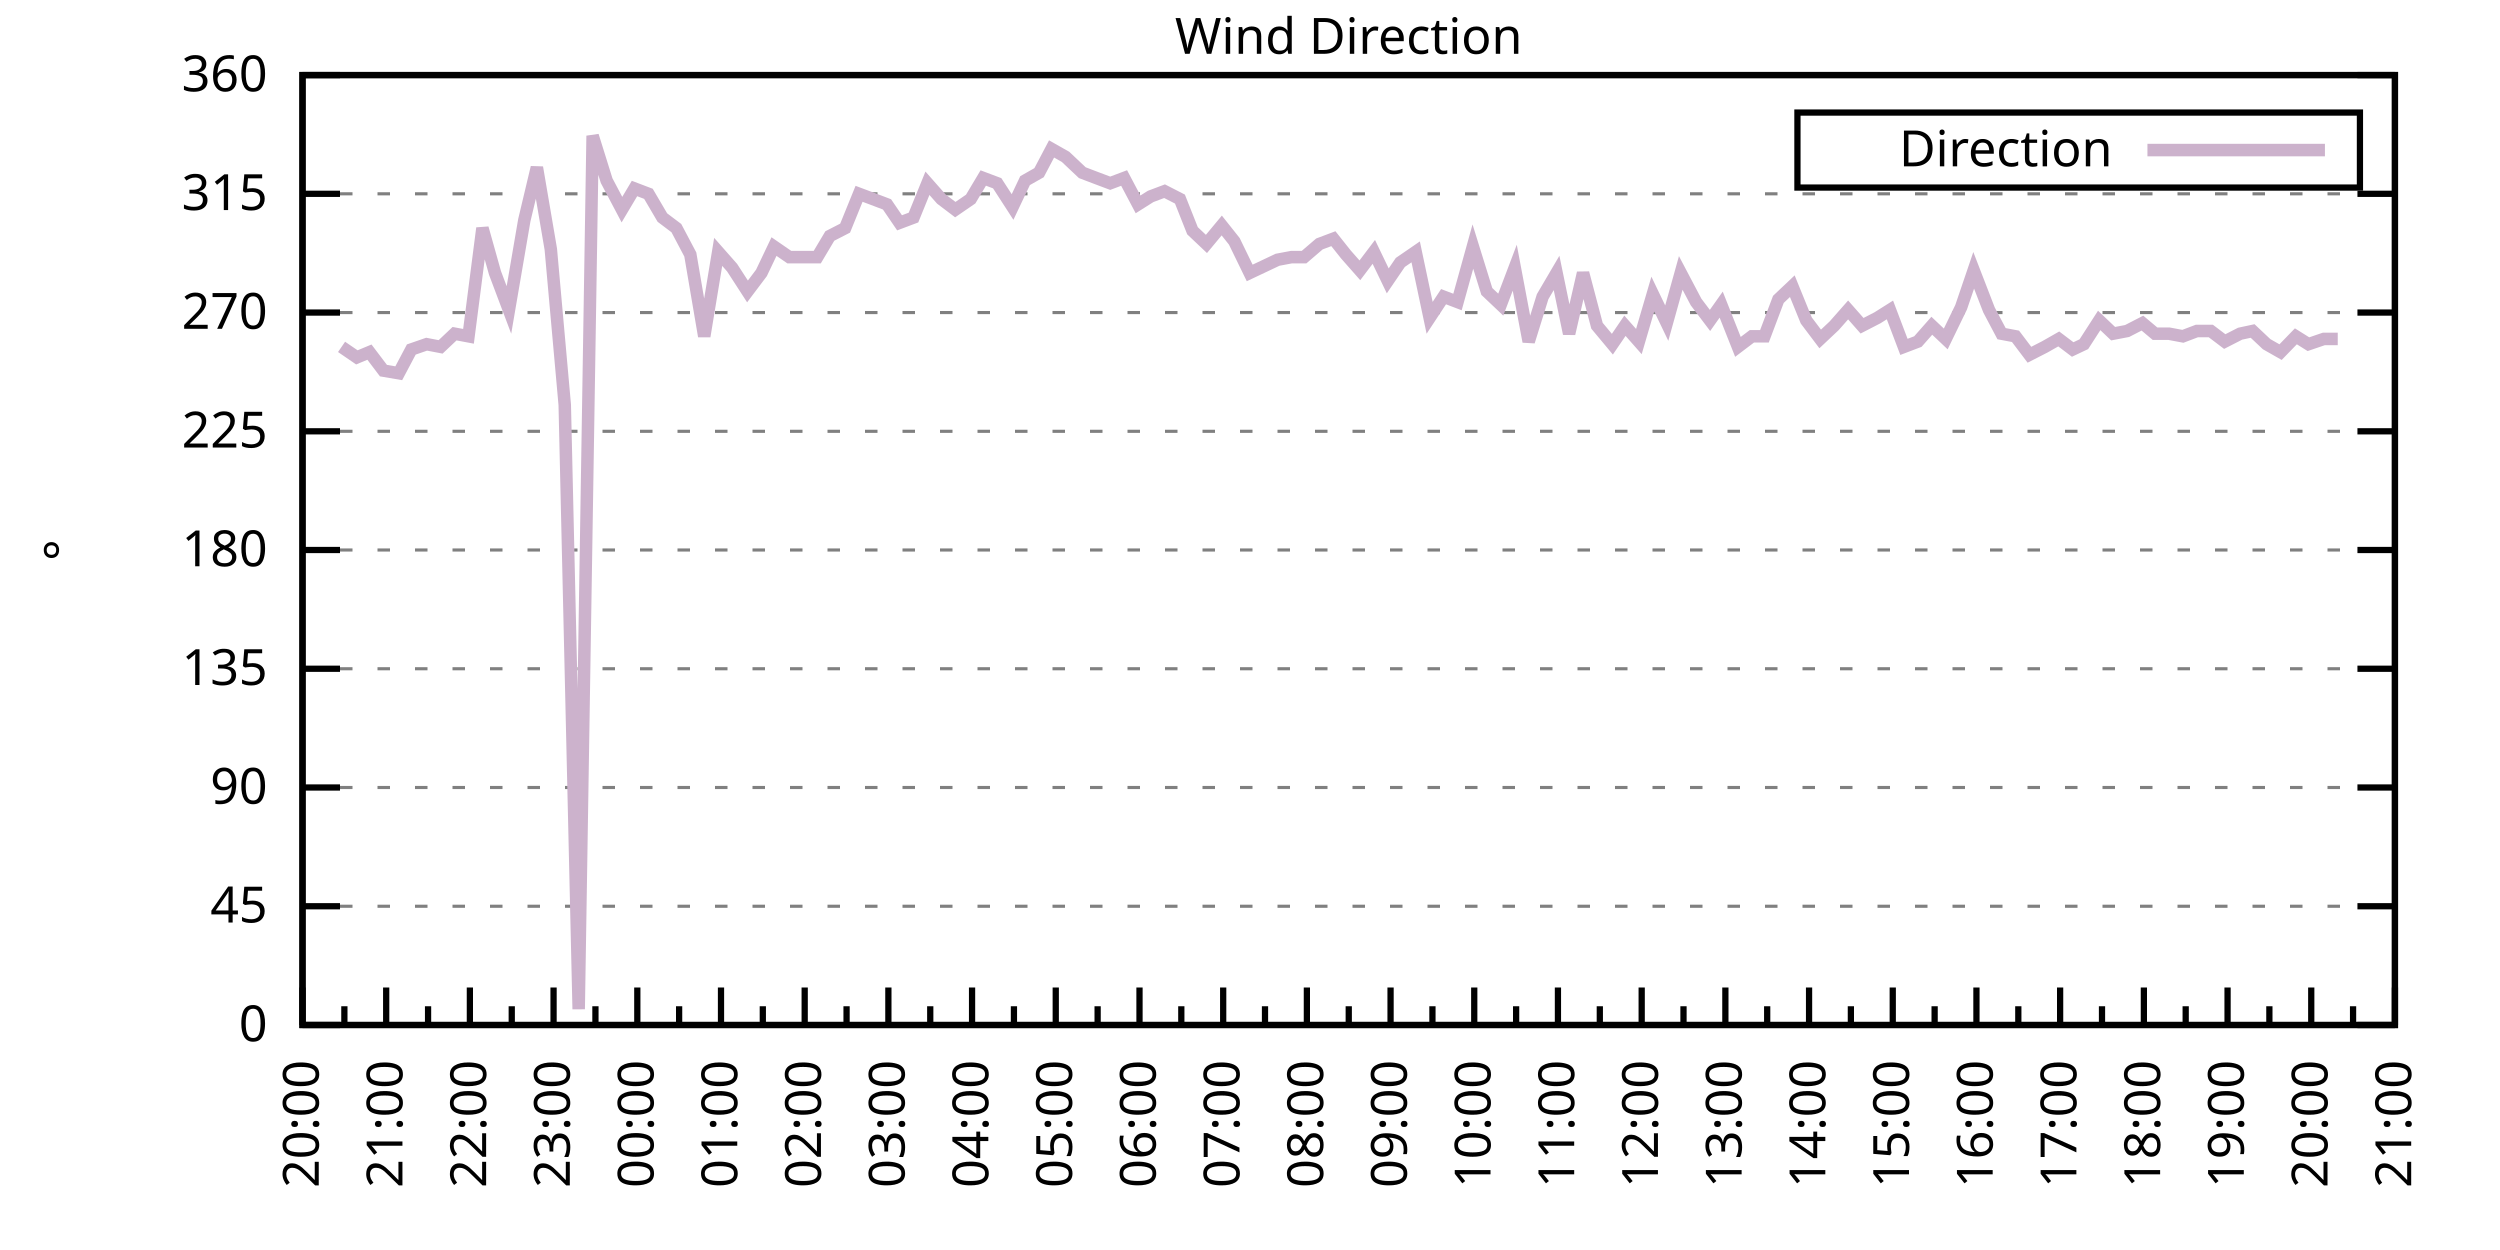
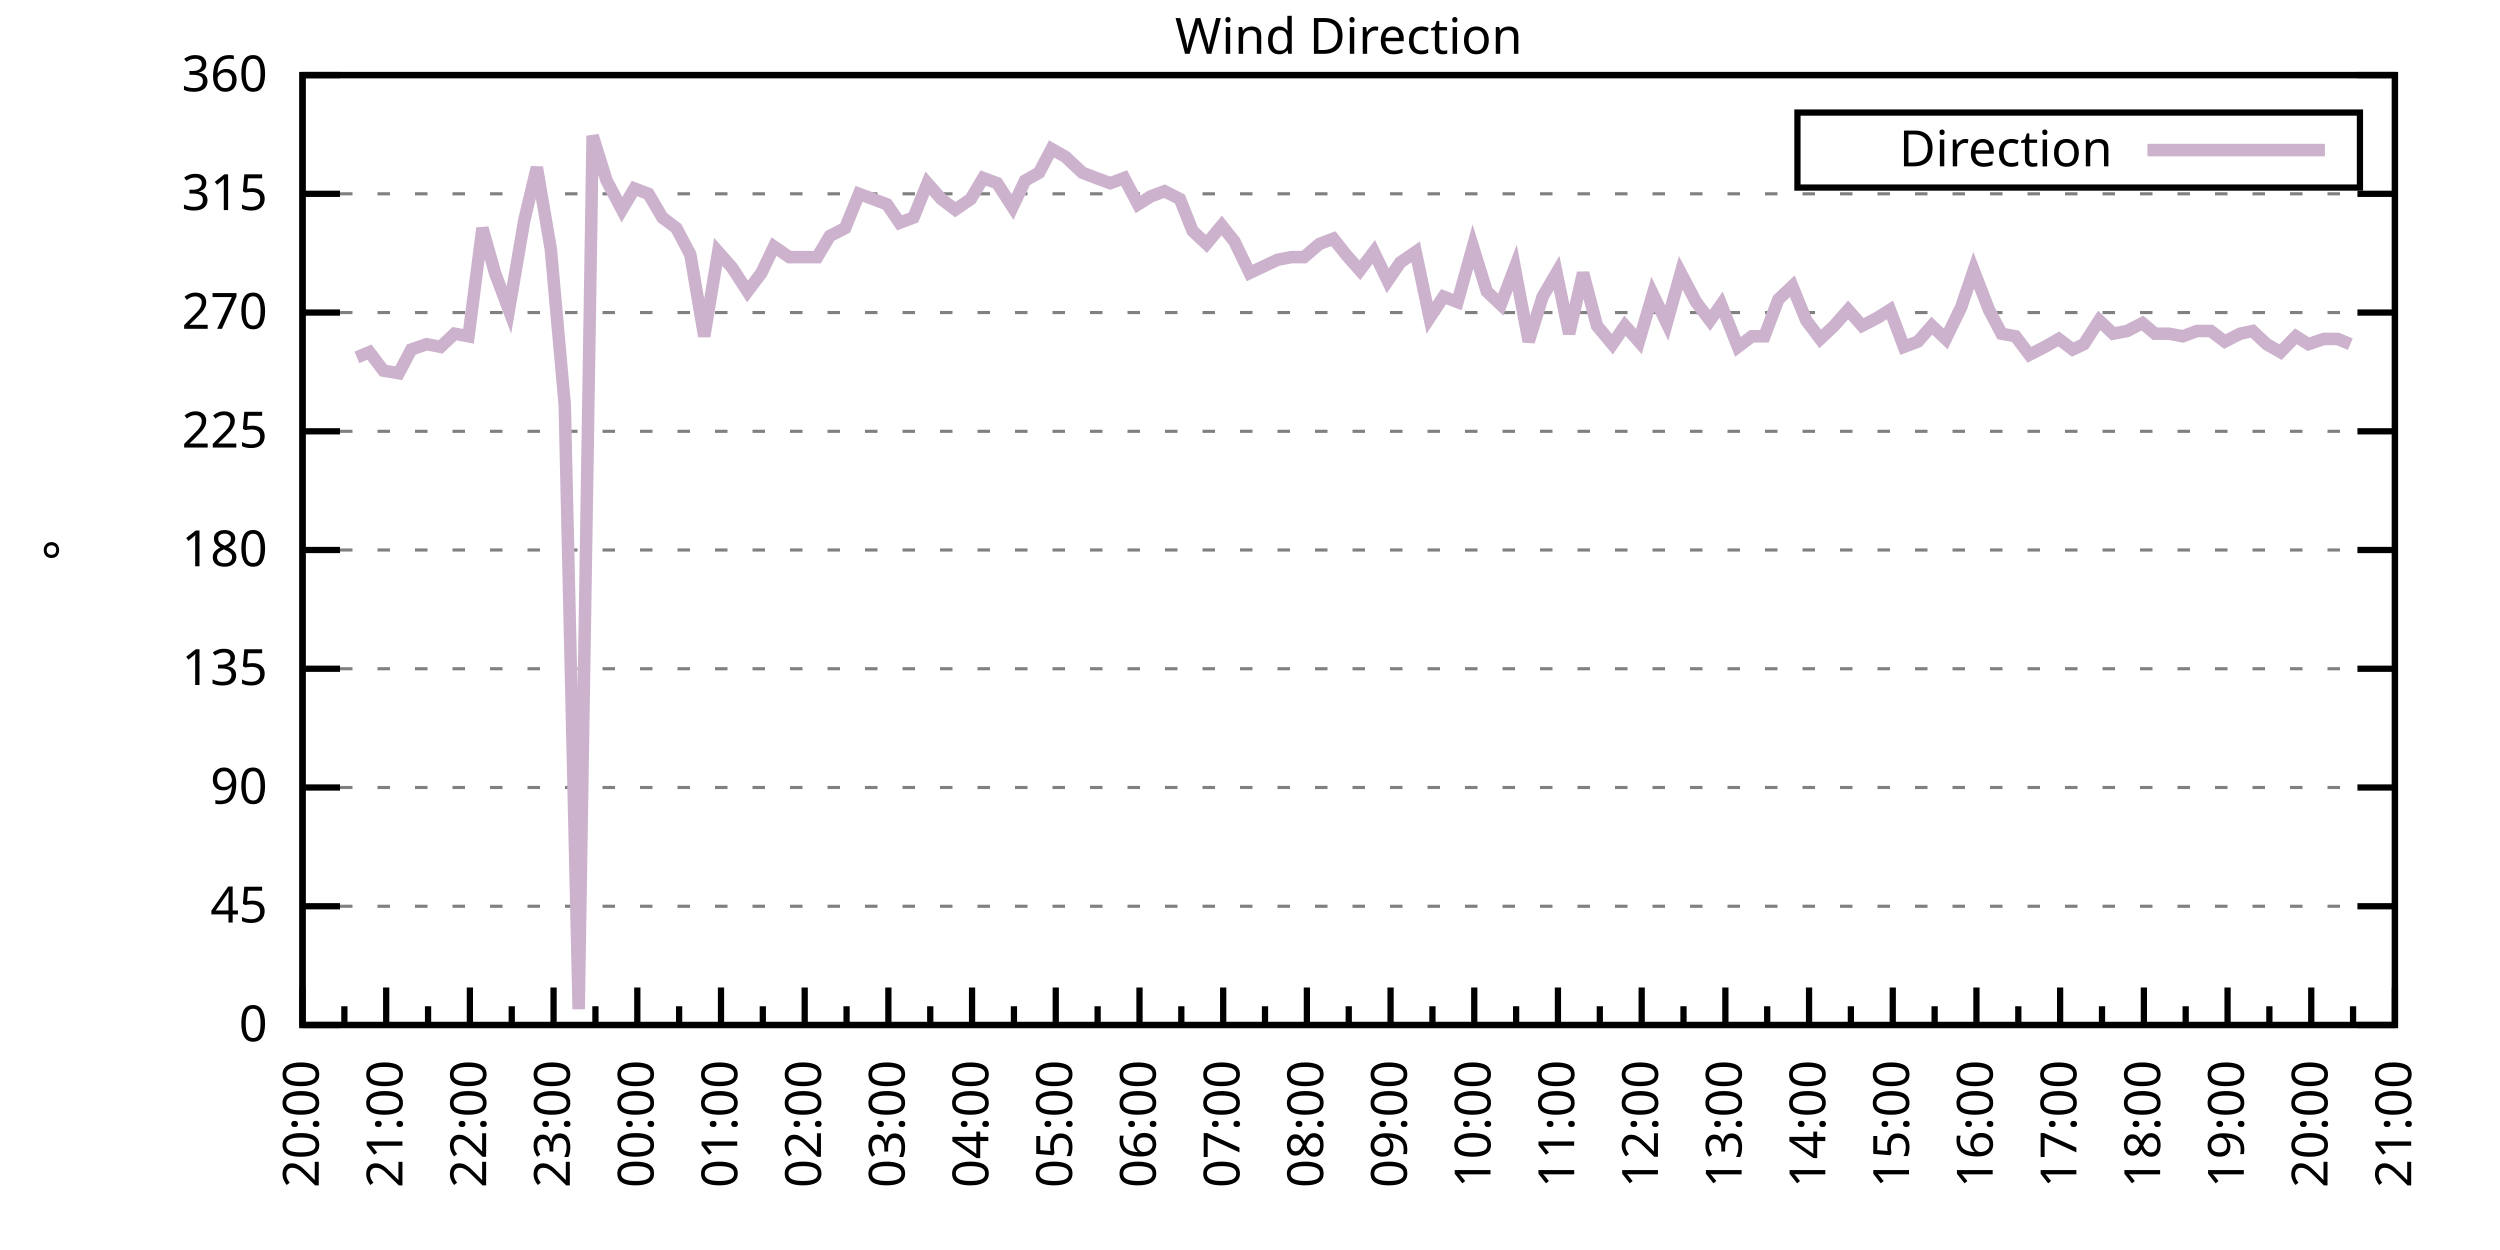
<svg xmlns="http://www.w3.org/2000/svg" xmlns:xlink="http://www.w3.org/1999/xlink" width="400" height="200" viewBox="0 0 400 200">
  <g id="gnuplot_canvas">
    <rect x="0" y="0" width="400" height="200" fill="none" />
    <defs>
      <circle id="gpDot" r="0.5" stroke-width="0.5" stroke="currentColor" />
      <path id="gpPt0" stroke-width="0.333" stroke="currentColor" d="M-1,0 h2 M0,-1 v2" />
      <path id="gpPt1" stroke-width="0.333" stroke="currentColor" d="M-1,-1 L1,1 M1,-1 L-1,1" />
      <path id="gpPt2" stroke-width="0.333" stroke="currentColor" d="M-1,0 L1,0 M0,-1 L0,1 M-1,-1 L1,1 M-1,1 L1,-1" />
      <rect id="gpPt3" stroke-width="0.333" stroke="currentColor" x="-1" y="-1" width="2" height="2" />
      <rect id="gpPt4" stroke-width="0.333" stroke="currentColor" fill="currentColor" x="-1" y="-1" width="2" height="2" />
      <circle id="gpPt5" stroke-width="0.333" stroke="currentColor" cx="0" cy="0" r="1" />
      <use xlink:href="#gpPt5" id="gpPt6" fill="currentColor" stroke="none" />
      <path id="gpPt7" stroke-width="0.333" stroke="currentColor" d="M0,-1.33 L-1.33,0.67 L1.33,0.67 z" />
      <use xlink:href="#gpPt7" id="gpPt8" fill="currentColor" stroke="none" />
      <use xlink:href="#gpPt7" id="gpPt9" stroke="currentColor" transform="rotate(180)" />
      <use xlink:href="#gpPt9" id="gpPt10" fill="currentColor" stroke="none" />
      <use xlink:href="#gpPt3" id="gpPt11" stroke="currentColor" transform="rotate(45)" />
      <use xlink:href="#gpPt11" id="gpPt12" fill="currentColor" stroke="none" />
      <path id="gpPt13" stroke-width="0.333" stroke="currentColor" d="M0,1.330 L1.265,0.411 L0.782,-1.067 L-0.782,-1.076 L-1.265,0.411 z" />
      <use xlink:href="#gpPt13" id="gpPt14" fill="currentColor" stroke="none" />
      <filter id="textbox" filterUnits="objectBoundingBox" x="0" y="0" height="1" width="1">
        <feFlood flood-color="white" flood-opacity="1" result="bgnd" />
        <feComposite in="SourceGraphic" in2="bgnd" operator="atop" />
      </filter>
      <filter id="greybox" filterUnits="objectBoundingBox" x="0" y="0" height="1" width="1">
        <feFlood flood-color="lightgrey" flood-opacity="1" result="grey" />
        <feComposite in="SourceGraphic" in2="grey" operator="atop" />
      </filter>
    </defs>
    <g fill="none" color="white" stroke="currentColor" stroke-width="1.00" stroke-linecap="butt" stroke-linejoin="miter">
</g>
    <g fill="none" color="black" stroke="currentColor" stroke-width="1.00" stroke-linecap="butt" stroke-linejoin="miter">
      <g stroke="none" shape-rendering="crispEdges">
        <polygon fill="rgb(255, 255, 255)" points="48.40,164.00 383.18,164.00 383.18,12.02 48.40,12.02 " />
      </g>
    </g>
    <g fill="none" color="black" stroke="currentColor" stroke-width="1.00" stroke-linecap="butt" stroke-linejoin="miter">
</g>
    <g fill="none" color="black" stroke="black" stroke-width="0.50" stroke-linecap="butt" stroke-linejoin="miter">
</g>
    <g fill="none" color="gray" stroke="currentColor" stroke-width="0.50" stroke-linecap="butt" stroke-linejoin="miter">
      <path stroke="gray" stroke-dasharray="2,4" class="gridline" d="M48.40,164.00 L383.19,164.00  " />
    </g>
    <g fill="none" color="gray" stroke="gray" stroke-width="1.00" stroke-linecap="butt" stroke-linejoin="miter">
</g>
    <g fill="none" color="black" stroke="currentColor" stroke-width="1.00" stroke-linecap="butt" stroke-linejoin="miter">
      <path stroke="black" d="M48.40,164.00 L54.40,164.00 M383.19,164.00 L377.19,164.00  " />
      <g transform="translate(42.80,166.60)" stroke="none" fill="black" font-family="Sans" font-size="8.00" text-anchor="end">
        <text>
          <tspan font-family="Sans"> 0</tspan>
        </text>
      </g>
    </g>
    <g fill="none" color="black" stroke="currentColor" stroke-width="1.00" stroke-linecap="butt" stroke-linejoin="miter">
</g>
    <g fill="none" color="black" stroke="black" stroke-width="0.50" stroke-linecap="butt" stroke-linejoin="miter">
</g>
    <g fill="none" color="gray" stroke="currentColor" stroke-width="0.50" stroke-linecap="butt" stroke-linejoin="miter">
      <path stroke="gray" stroke-dasharray="2,4" class="gridline" d="M48.40,145.00 L383.19,145.00  " />
    </g>
    <g fill="none" color="gray" stroke="gray" stroke-width="1.00" stroke-linecap="butt" stroke-linejoin="miter">
</g>
    <g fill="none" color="black" stroke="currentColor" stroke-width="1.00" stroke-linecap="butt" stroke-linejoin="miter">
      <path stroke="black" d="M48.40,145.00 L54.40,145.00 M383.19,145.00 L377.19,145.00  " />
      <g transform="translate(42.80,147.60)" stroke="none" fill="black" font-family="Sans" font-size="8.00" text-anchor="end">
        <text>
          <tspan font-family="Sans"> 45</tspan>
        </text>
      </g>
    </g>
    <g fill="none" color="black" stroke="currentColor" stroke-width="1.00" stroke-linecap="butt" stroke-linejoin="miter">
</g>
    <g fill="none" color="black" stroke="black" stroke-width="0.50" stroke-linecap="butt" stroke-linejoin="miter">
</g>
    <g fill="none" color="gray" stroke="currentColor" stroke-width="0.50" stroke-linecap="butt" stroke-linejoin="miter">
      <path stroke="gray" stroke-dasharray="2,4" class="gridline" d="M48.40,126.00 L383.19,126.00  " />
    </g>
    <g fill="none" color="gray" stroke="gray" stroke-width="1.00" stroke-linecap="butt" stroke-linejoin="miter">
</g>
    <g fill="none" color="black" stroke="currentColor" stroke-width="1.00" stroke-linecap="butt" stroke-linejoin="miter">
      <path stroke="black" d="M48.40,126.00 L54.40,126.00 M383.19,126.00 L377.19,126.00  " />
      <g transform="translate(42.80,128.60)" stroke="none" fill="black" font-family="Sans" font-size="8.00" text-anchor="end">
        <text>
          <tspan font-family="Sans"> 90</tspan>
        </text>
      </g>
    </g>
    <g fill="none" color="black" stroke="currentColor" stroke-width="1.00" stroke-linecap="butt" stroke-linejoin="miter">
</g>
    <g fill="none" color="black" stroke="black" stroke-width="0.50" stroke-linecap="butt" stroke-linejoin="miter">
</g>
    <g fill="none" color="gray" stroke="currentColor" stroke-width="0.50" stroke-linecap="butt" stroke-linejoin="miter">
      <path stroke="gray" stroke-dasharray="2,4" class="gridline" d="M48.40,107.00 L383.19,107.00  " />
    </g>
    <g fill="none" color="gray" stroke="gray" stroke-width="1.00" stroke-linecap="butt" stroke-linejoin="miter">
</g>
    <g fill="none" color="black" stroke="currentColor" stroke-width="1.00" stroke-linecap="butt" stroke-linejoin="miter">
      <path stroke="black" d="M48.40,107.00 L54.40,107.00 M383.19,107.00 L377.19,107.00  " />
      <g transform="translate(42.80,109.60)" stroke="none" fill="black" font-family="Sans" font-size="8.00" text-anchor="end">
        <text>
          <tspan font-family="Sans"> 135</tspan>
        </text>
      </g>
    </g>
    <g fill="none" color="black" stroke="currentColor" stroke-width="1.00" stroke-linecap="butt" stroke-linejoin="miter">
</g>
    <g fill="none" color="black" stroke="black" stroke-width="0.50" stroke-linecap="butt" stroke-linejoin="miter">
</g>
    <g fill="none" color="gray" stroke="currentColor" stroke-width="0.50" stroke-linecap="butt" stroke-linejoin="miter">
      <path stroke="gray" stroke-dasharray="2,4" class="gridline" d="M48.40,88.00 L383.19,88.00  " />
    </g>
    <g fill="none" color="gray" stroke="gray" stroke-width="1.00" stroke-linecap="butt" stroke-linejoin="miter">
</g>
    <g fill="none" color="black" stroke="currentColor" stroke-width="1.00" stroke-linecap="butt" stroke-linejoin="miter">
      <path stroke="black" d="M48.40,88.00 L54.40,88.00 M383.19,88.00 L377.19,88.00  " />
      <g transform="translate(42.80,90.60)" stroke="none" fill="black" font-family="Sans" font-size="8.00" text-anchor="end">
        <text>
          <tspan font-family="Sans"> 180</tspan>
        </text>
      </g>
    </g>
    <g fill="none" color="black" stroke="currentColor" stroke-width="1.00" stroke-linecap="butt" stroke-linejoin="miter">
</g>
    <g fill="none" color="black" stroke="black" stroke-width="0.50" stroke-linecap="butt" stroke-linejoin="miter">
</g>
    <g fill="none" color="gray" stroke="currentColor" stroke-width="0.50" stroke-linecap="butt" stroke-linejoin="miter">
      <path stroke="gray" stroke-dasharray="2,4" class="gridline" d="M48.40,69.01 L383.19,69.01  " />
    </g>
    <g fill="none" color="gray" stroke="gray" stroke-width="1.00" stroke-linecap="butt" stroke-linejoin="miter">
</g>
    <g fill="none" color="black" stroke="currentColor" stroke-width="1.00" stroke-linecap="butt" stroke-linejoin="miter">
      <path stroke="black" d="M48.40,69.01 L54.40,69.01 M383.19,69.01 L377.19,69.01  " />
      <g transform="translate(42.80,71.61)" stroke="none" fill="black" font-family="Sans" font-size="8.00" text-anchor="end">
        <text>
          <tspan font-family="Sans"> 225</tspan>
        </text>
      </g>
    </g>
    <g fill="none" color="black" stroke="currentColor" stroke-width="1.00" stroke-linecap="butt" stroke-linejoin="miter">
</g>
    <g fill="none" color="black" stroke="black" stroke-width="0.50" stroke-linecap="butt" stroke-linejoin="miter">
</g>
    <g fill="none" color="gray" stroke="currentColor" stroke-width="0.50" stroke-linecap="butt" stroke-linejoin="miter">
      <path stroke="gray" stroke-dasharray="2,4" class="gridline" d="M48.40,50.01 L383.19,50.01  " />
    </g>
    <g fill="none" color="gray" stroke="gray" stroke-width="1.00" stroke-linecap="butt" stroke-linejoin="miter">
</g>
    <g fill="none" color="black" stroke="currentColor" stroke-width="1.00" stroke-linecap="butt" stroke-linejoin="miter">
      <path stroke="black" d="M48.40,50.01 L54.40,50.01 M383.19,50.01 L377.19,50.01  " />
      <g transform="translate(42.80,52.61)" stroke="none" fill="black" font-family="Sans" font-size="8.00" text-anchor="end">
        <text>
          <tspan font-family="Sans"> 270</tspan>
        </text>
      </g>
    </g>
    <g fill="none" color="black" stroke="currentColor" stroke-width="1.00" stroke-linecap="butt" stroke-linejoin="miter">
</g>
    <g fill="none" color="black" stroke="black" stroke-width="0.50" stroke-linecap="butt" stroke-linejoin="miter">
</g>
    <g fill="none" color="gray" stroke="currentColor" stroke-width="0.50" stroke-linecap="butt" stroke-linejoin="miter">
      <path stroke="gray" stroke-dasharray="2,4" class="gridline" d="M48.40,31.01 L383.19,31.01  " />
    </g>
    <g fill="none" color="gray" stroke="gray" stroke-width="1.00" stroke-linecap="butt" stroke-linejoin="miter">
</g>
    <g fill="none" color="black" stroke="currentColor" stroke-width="1.00" stroke-linecap="butt" stroke-linejoin="miter">
      <path stroke="black" d="M48.40,31.01 L54.40,31.01 M383.19,31.01 L377.19,31.01  " />
      <g transform="translate(42.80,33.61)" stroke="none" fill="black" font-family="Sans" font-size="8.00" text-anchor="end">
        <text>
          <tspan font-family="Sans"> 315</tspan>
        </text>
      </g>
    </g>
    <g fill="none" color="black" stroke="currentColor" stroke-width="1.00" stroke-linecap="butt" stroke-linejoin="miter">
</g>
    <g fill="none" color="black" stroke="black" stroke-width="0.50" stroke-linecap="butt" stroke-linejoin="miter">
</g>
    <g fill="none" color="gray" stroke="currentColor" stroke-width="0.50" stroke-linecap="butt" stroke-linejoin="miter">
      <path stroke="gray" stroke-dasharray="2,4" class="gridline" d="M48.40,12.01 L383.19,12.01  " />
    </g>
    <g fill="none" color="gray" stroke="gray" stroke-width="1.00" stroke-linecap="butt" stroke-linejoin="miter">
</g>
    <g fill="none" color="black" stroke="currentColor" stroke-width="1.00" stroke-linecap="butt" stroke-linejoin="miter">
      <path stroke="black" d="M48.40,12.01 L54.40,12.01 M383.19,12.01 L377.19,12.01  " />
      <g transform="translate(42.80,14.61)" stroke="none" fill="black" font-family="Sans" font-size="8.00" text-anchor="end">
        <text>
          <tspan font-family="Sans"> 360</tspan>
        </text>
      </g>
    </g>
    <g fill="none" color="black" stroke="currentColor" stroke-width="1.00" stroke-linecap="butt" stroke-linejoin="miter">
      <path stroke="black" d="M48.40,164.00 L48.40,158.00  " />
      <g transform="translate(51.00,169.60) rotate(270)" stroke="none" fill="black" font-family="Sans" font-size="8.00" text-anchor="end">
        <text>
          <tspan font-family="Sans">20:00</tspan>
        </text>
      </g>
    </g>
    <g fill="none" color="black" stroke="currentColor" stroke-width="1.00" stroke-linecap="butt" stroke-linejoin="miter">
      <path stroke="black" d="M55.10,164.00 L55.10,161.00 M61.79,164.00 L61.79,158.00  " />
      <g transform="translate(64.39,169.60) rotate(270)" stroke="none" fill="black" font-family="Sans" font-size="8.00" text-anchor="end">
        <text>
          <tspan font-family="Sans">21:00</tspan>
        </text>
      </g>
    </g>
    <g fill="none" color="black" stroke="currentColor" stroke-width="1.00" stroke-linecap="butt" stroke-linejoin="miter">
      <path stroke="black" d="M68.49,164.00 L68.49,161.00 M75.18,164.00 L75.18,158.00  " />
      <g transform="translate(77.78,169.60) rotate(270)" stroke="none" fill="black" font-family="Sans" font-size="8.00" text-anchor="end">
        <text>
          <tspan font-family="Sans">22:00</tspan>
        </text>
      </g>
    </g>
    <g fill="none" color="black" stroke="currentColor" stroke-width="1.00" stroke-linecap="butt" stroke-linejoin="miter">
      <path stroke="black" d="M81.88,164.00 L81.88,161.00 M88.57,164.00 L88.57,158.00  " />
      <g transform="translate(91.17,169.60) rotate(270)" stroke="none" fill="black" font-family="Sans" font-size="8.00" text-anchor="end">
        <text>
          <tspan font-family="Sans">23:00</tspan>
        </text>
      </g>
    </g>
    <g fill="none" color="black" stroke="currentColor" stroke-width="1.00" stroke-linecap="butt" stroke-linejoin="miter">
      <path stroke="black" d="M95.27,164.00 L95.27,161.00 M101.97,164.00 L101.97,158.00  " />
      <g transform="translate(104.57,169.60) rotate(270)" stroke="none" fill="black" font-family="Sans" font-size="8.00" text-anchor="end">
        <text>
          <tspan font-family="Sans">00:00</tspan>
        </text>
      </g>
    </g>
    <g fill="none" color="black" stroke="currentColor" stroke-width="1.00" stroke-linecap="butt" stroke-linejoin="miter">
      <path stroke="black" d="M108.66,164.00 L108.66,161.00 M115.36,164.00 L115.36,158.00  " />
      <g transform="translate(117.96,169.60) rotate(270)" stroke="none" fill="black" font-family="Sans" font-size="8.00" text-anchor="end">
        <text>
          <tspan font-family="Sans">01:00</tspan>
        </text>
      </g>
    </g>
    <g fill="none" color="black" stroke="currentColor" stroke-width="1.00" stroke-linecap="butt" stroke-linejoin="miter">
      <path stroke="black" d="M122.05,164.00 L122.05,161.00 M128.75,164.00 L128.75,158.00  " />
      <g transform="translate(131.35,169.60) rotate(270)" stroke="none" fill="black" font-family="Sans" font-size="8.00" text-anchor="end">
        <text>
          <tspan font-family="Sans">02:00</tspan>
        </text>
      </g>
    </g>
    <g fill="none" color="black" stroke="currentColor" stroke-width="1.00" stroke-linecap="butt" stroke-linejoin="miter">
      <path stroke="black" d="M135.45,164.00 L135.45,161.00 M142.14,164.00 L142.14,158.00  " />
      <g transform="translate(144.74,169.60) rotate(270)" stroke="none" fill="black" font-family="Sans" font-size="8.00" text-anchor="end">
        <text>
          <tspan font-family="Sans">03:00</tspan>
        </text>
      </g>
    </g>
    <g fill="none" color="black" stroke="currentColor" stroke-width="1.00" stroke-linecap="butt" stroke-linejoin="miter">
      <path stroke="black" d="M148.84,164.00 L148.84,161.00 M155.53,164.00 L155.53,158.00  " />
      <g transform="translate(158.13,169.60) rotate(270)" stroke="none" fill="black" font-family="Sans" font-size="8.00" text-anchor="end">
        <text>
          <tspan font-family="Sans">04:00</tspan>
        </text>
      </g>
    </g>
    <g fill="none" color="black" stroke="currentColor" stroke-width="1.00" stroke-linecap="butt" stroke-linejoin="miter">
      <path stroke="black" d="M162.23,164.00 L162.23,161.00 M168.92,164.00 L168.92,158.00  " />
      <g transform="translate(171.52,169.60) rotate(270)" stroke="none" fill="black" font-family="Sans" font-size="8.00" text-anchor="end">
        <text>
          <tspan font-family="Sans">05:00</tspan>
        </text>
      </g>
    </g>
    <g fill="none" color="black" stroke="currentColor" stroke-width="1.00" stroke-linecap="butt" stroke-linejoin="miter">
      <path stroke="black" d="M175.62,164.00 L175.62,161.00 M182.32,164.00 L182.32,158.00  " />
      <g transform="translate(184.92,169.60) rotate(270)" stroke="none" fill="black" font-family="Sans" font-size="8.00" text-anchor="end">
        <text>
          <tspan font-family="Sans">06:00</tspan>
        </text>
      </g>
    </g>
    <g fill="none" color="black" stroke="currentColor" stroke-width="1.00" stroke-linecap="butt" stroke-linejoin="miter">
      <path stroke="black" d="M189.01,164.00 L189.01,161.00 M195.71,164.00 L195.71,158.00  " />
      <g transform="translate(198.31,169.60) rotate(270)" stroke="none" fill="black" font-family="Sans" font-size="8.00" text-anchor="end">
        <text>
          <tspan font-family="Sans">07:00</tspan>
        </text>
      </g>
    </g>
    <g fill="none" color="black" stroke="currentColor" stroke-width="1.00" stroke-linecap="butt" stroke-linejoin="miter">
      <path stroke="black" d="M202.40,164.00 L202.40,161.00 M209.10,164.00 L209.10,158.00  " />
      <g transform="translate(211.70,169.60) rotate(270)" stroke="none" fill="black" font-family="Sans" font-size="8.00" text-anchor="end">
        <text>
          <tspan font-family="Sans">08:00</tspan>
        </text>
      </g>
    </g>
    <g fill="none" color="black" stroke="currentColor" stroke-width="1.00" stroke-linecap="butt" stroke-linejoin="miter">
      <path stroke="black" d="M215.80,164.00 L215.80,161.00 M222.49,164.00 L222.49,158.00  " />
      <g transform="translate(225.09,169.60) rotate(270)" stroke="none" fill="black" font-family="Sans" font-size="8.00" text-anchor="end">
        <text>
          <tspan font-family="Sans">09:00</tspan>
        </text>
      </g>
    </g>
    <g fill="none" color="black" stroke="currentColor" stroke-width="1.00" stroke-linecap="butt" stroke-linejoin="miter">
      <path stroke="black" d="M229.19,164.00 L229.19,161.00 M235.88,164.00 L235.88,158.00  " />
      <g transform="translate(238.48,169.60) rotate(270)" stroke="none" fill="black" font-family="Sans" font-size="8.00" text-anchor="end">
        <text>
          <tspan font-family="Sans">10:00</tspan>
        </text>
      </g>
    </g>
    <g fill="none" color="black" stroke="currentColor" stroke-width="1.00" stroke-linecap="butt" stroke-linejoin="miter">
      <path stroke="black" d="M242.58,164.00 L242.58,161.00 M249.27,164.00 L249.27,158.00  " />
      <g transform="translate(251.87,169.60) rotate(270)" stroke="none" fill="black" font-family="Sans" font-size="8.00" text-anchor="end">
        <text>
          <tspan font-family="Sans">11:00</tspan>
        </text>
      </g>
    </g>
    <g fill="none" color="black" stroke="currentColor" stroke-width="1.00" stroke-linecap="butt" stroke-linejoin="miter">
      <path stroke="black" d="M255.97,164.00 L255.97,161.00 M262.67,164.00 L262.67,158.00  " />
      <g transform="translate(265.27,169.60) rotate(270)" stroke="none" fill="black" font-family="Sans" font-size="8.00" text-anchor="end">
        <text>
          <tspan font-family="Sans">12:00</tspan>
        </text>
      </g>
    </g>
    <g fill="none" color="black" stroke="currentColor" stroke-width="1.00" stroke-linecap="butt" stroke-linejoin="miter">
      <path stroke="black" d="M269.36,164.00 L269.36,161.00 M276.06,164.00 L276.06,158.00  " />
      <g transform="translate(278.66,169.60) rotate(270)" stroke="none" fill="black" font-family="Sans" font-size="8.00" text-anchor="end">
        <text>
          <tspan font-family="Sans">13:00</tspan>
        </text>
      </g>
    </g>
    <g fill="none" color="black" stroke="currentColor" stroke-width="1.00" stroke-linecap="butt" stroke-linejoin="miter">
      <path stroke="black" d="M282.75,164.00 L282.75,161.00 M289.45,164.00 L289.45,158.00  " />
      <g transform="translate(292.05,169.60) rotate(270)" stroke="none" fill="black" font-family="Sans" font-size="8.00" text-anchor="end">
        <text>
          <tspan font-family="Sans">14:00</tspan>
        </text>
      </g>
    </g>
    <g fill="none" color="black" stroke="currentColor" stroke-width="1.00" stroke-linecap="butt" stroke-linejoin="miter">
      <path stroke="black" d="M296.14,164.00 L296.14,161.00 M302.84,164.00 L302.84,158.00  " />
      <g transform="translate(305.44,169.60) rotate(270)" stroke="none" fill="black" font-family="Sans" font-size="8.00" text-anchor="end">
        <text>
          <tspan font-family="Sans">15:00</tspan>
        </text>
      </g>
    </g>
    <g fill="none" color="black" stroke="currentColor" stroke-width="1.00" stroke-linecap="butt" stroke-linejoin="miter">
      <path stroke="black" d="M309.54,164.00 L309.54,161.00 M316.23,164.00 L316.23,158.00  " />
      <g transform="translate(318.83,169.60) rotate(270)" stroke="none" fill="black" font-family="Sans" font-size="8.00" text-anchor="end">
        <text>
          <tspan font-family="Sans">16:00</tspan>
        </text>
      </g>
    </g>
    <g fill="none" color="black" stroke="currentColor" stroke-width="1.00" stroke-linecap="butt" stroke-linejoin="miter">
      <path stroke="black" d="M322.93,164.00 L322.93,161.00 M329.62,164.00 L329.62,158.00  " />
      <g transform="translate(332.22,169.60) rotate(270)" stroke="none" fill="black" font-family="Sans" font-size="8.00" text-anchor="end">
        <text>
          <tspan font-family="Sans">17:00</tspan>
        </text>
      </g>
    </g>
    <g fill="none" color="black" stroke="currentColor" stroke-width="1.00" stroke-linecap="butt" stroke-linejoin="miter">
      <path stroke="black" d="M336.32,164.00 L336.32,161.00 M343.02,164.00 L343.02,158.00  " />
      <g transform="translate(345.62,169.60) rotate(270)" stroke="none" fill="black" font-family="Sans" font-size="8.00" text-anchor="end">
        <text>
          <tspan font-family="Sans">18:00</tspan>
        </text>
      </g>
    </g>
    <g fill="none" color="black" stroke="currentColor" stroke-width="1.00" stroke-linecap="butt" stroke-linejoin="miter">
      <path stroke="black" d="M349.71,164.00 L349.71,161.00 M356.41,164.00 L356.41,158.00  " />
      <g transform="translate(359.01,169.60) rotate(270)" stroke="none" fill="black" font-family="Sans" font-size="8.00" text-anchor="end">
        <text>
          <tspan font-family="Sans">19:00</tspan>
        </text>
      </g>
    </g>
    <g fill="none" color="black" stroke="currentColor" stroke-width="1.00" stroke-linecap="butt" stroke-linejoin="miter">
      <path stroke="black" d="M363.10,164.00 L363.10,161.00 M369.80,164.00 L369.80,158.00  " />
      <g transform="translate(372.40,169.60) rotate(270)" stroke="none" fill="black" font-family="Sans" font-size="8.00" text-anchor="end">
        <text>
          <tspan font-family="Sans">20:00</tspan>
        </text>
      </g>
    </g>
    <g fill="none" color="black" stroke="currentColor" stroke-width="1.00" stroke-linecap="butt" stroke-linejoin="miter">
      <path stroke="black" d="M376.49,164.00 L376.49,161.00 M383.19,164.00 L383.19,158.00  " />
      <g transform="translate(385.79,169.60) rotate(270)" stroke="none" fill="black" font-family="Sans" font-size="8.00" text-anchor="end">
        <text>
          <tspan font-family="Sans">21:00</tspan>
        </text>
      </g>
    </g>
    <g fill="none" color="black" stroke="currentColor" stroke-width="1.00" stroke-linecap="butt" stroke-linejoin="miter">
</g>
    <g fill="none" color="black" stroke="currentColor" stroke-width="1.00" stroke-linecap="butt" stroke-linejoin="miter">
      <path stroke="black" d="M48.40,12.01 L48.40,164.00 L383.19,164.00 L383.19,12.01 L48.40,12.01 Z  " />
    </g>
    <g fill="none" color="black" stroke="currentColor" stroke-width="1.00" stroke-linecap="butt" stroke-linejoin="miter">
      <g transform="translate(12.80,88.01) rotate(270)" stroke="none" fill="black" font-family="Sans" font-size="8.00" text-anchor="middle">
        <text>
          <tspan font-family="Sans">°</tspan>
        </text>
      </g>
    </g>
    <g fill="none" color="black" stroke="currentColor" stroke-width="1.00" stroke-linecap="butt" stroke-linejoin="miter">
</g>
    <g fill="none" color="black" stroke="currentColor" stroke-width="1.00" stroke-linecap="butt" stroke-linejoin="miter">
      <path stroke="black" d="M287.59,30.01 L287.59,18.01 L377.59,18.01 L377.59,30.01 L287.59,30.01 Z  " />
    </g>
    <g id="Wind_direction_plot_1">
      <g fill="none" color="white" stroke="black" stroke-width="2.00" stroke-linecap="butt" stroke-linejoin="miter">
</g>
      <g fill="none" color="black" stroke="currentColor" stroke-width="2.00" stroke-linecap="butt" stroke-linejoin="miter">
        <g transform="translate(337.99,26.61)" stroke="none" fill="black" font-family="Sans" font-size="8.00" text-anchor="end">
          <text>
            <tspan font-family="Sans">Direction</tspan>
          </text>
        </g>
      </g>
      <g fill="none" color="black" stroke="currentColor" stroke-width="2.00" stroke-linecap="butt" stroke-linejoin="miter">
-         <path stroke="rgb(204, 178, 204)" d="M343.59,24.01 L371.99,24.01 M54.65,55.50 L57.10,57.18 L59.11,56.34 L61.35,59.30 L63.80,59.72 L65.81,55.92   L68.26,55.07 L70.50,55.50 L72.73,53.39 L74.96,53.81 L77.19,36.50 L79.20,43.67 L81.43,49.59 L83.89,35.23   L85.90,26.79 L88.13,39.87 L90.36,64.78 L92.59,161.47 L94.82,21.72 L97.06,28.90 L99.51,33.54 L101.52,30.16   L103.75,31.01 L105.98,34.81 L108.22,36.50 L110.45,40.72 L112.68,53.81 L114.91,40.30 L117.14,42.83 L119.60,46.63   L121.83,43.67 L123.84,39.45 L126.29,41.14 L128.08,41.14 L130.76,41.14 L132.77,37.76 L135.22,36.50 L137.45,31.01   L139.69,31.85 L141.92,32.70 L143.93,35.65 L146.16,34.81 L148.39,29.32 L150.62,31.85 L152.85,33.54 L155.31,31.85   L157.32,28.48 L159.55,29.32 L162.01,33.12 L164.01,28.90 L166.25,27.63 L168.25,23.83 L170.49,25.10 L173.17,27.63   L175.40,28.48 L177.63,29.32 L179.86,28.48 L182.09,32.70 L184.10,31.43 L186.33,30.59 L188.79,31.85 L190.80,36.92   L193.03,39.03 L195.48,36.08 L197.49,38.61 L199.95,43.67 L204.41,41.56 L206.64,41.14 L208.65,41.14 L211.11,39.03   L213.34,38.19 L215.35,40.72 L217.58,43.25 L219.81,40.30 L222.04,44.94 L224.05,41.99 L226.51,40.30 L228.74,50.85   L230.97,47.47 L233.20,48.32 L235.66,39.45 L237.89,46.63 L240.12,48.74 L242.36,42.83 L244.59,54.65 L246.82,47.47   L249.05,43.67 L251.06,53.39 L253.29,43.67 L255.52,52.12 L257.98,55.07 L259.99,52.12 L262.22,54.65 L264.45,47.05   L266.68,51.70 L268.92,43.67 L271.37,48.32 L273.60,51.27 L275.39,48.74 L278.07,55.50 L280.30,53.81 L282.31,53.81   L284.54,47.90 L286.77,45.79 L289.00,51.27 L291.23,54.23 L293.47,52.12 L295.70,49.59 L297.93,52.12 L300.39,50.85   L302.39,49.59 L304.63,55.50 L306.86,54.65 L309.09,52.12 L311.32,54.23 L313.78,49.16 L315.79,43.25 L318.24,49.59   L320.25,53.39 L322.48,53.81 L324.71,56.76 L327.17,55.50 L329.40,54.23 L331.63,55.92 L333.42,55.07 L335.87,51.27   L338.10,53.39 L340.34,52.96 L342.79,51.70 L344.80,53.39 L347.03,53.39 L349.26,53.81 L351.50,52.96 L353.73,52.96   L355.96,54.65 L358.42,53.39 L360.42,52.96 L362.66,55.07 L364.89,56.34 L367.34,53.81 L369.35,55.07 L371.81,54.23   L374.04,54.23  " />
+         <path stroke="rgb(204, 178, 204)" d="M343.59,24.01 L371.99,24.01 M57.10,57.18 L59.11,56.34 L61.35,59.30 L63.80,59.72 L65.81,55.92 L68.26,55.07   L70.50,55.50 L72.73,53.39 L74.96,53.81 L77.19,36.50 L79.20,43.67 L81.43,49.59 L83.89,35.23 L85.90,26.79   L88.13,39.87 L90.36,64.78 L92.59,161.47 L94.82,21.72 L97.06,28.90 L99.51,33.54 L101.52,30.16 L103.75,31.01   L105.98,34.81 L108.22,36.50 L110.45,40.72 L112.68,53.81 L114.91,40.30 L117.14,42.83 L119.60,46.63 L121.83,43.67   L123.84,39.45 L126.29,41.14 L128.08,41.14 L130.76,41.14 L132.77,37.76 L135.22,36.50 L137.45,31.01 L139.69,31.85   L141.92,32.70 L143.93,35.65 L146.16,34.81 L148.39,29.32 L150.62,31.85 L152.85,33.54 L155.31,31.85 L157.32,28.48   L159.55,29.32 L162.01,33.12 L164.01,28.90 L166.25,27.63 L168.25,23.83 L170.49,25.10 L173.17,27.63 L175.40,28.48   L177.63,29.32 L179.86,28.48 L182.09,32.70 L184.10,31.43 L186.33,30.59 L188.79,31.85 L190.80,36.92 L193.03,39.03   L195.48,36.08 L197.49,38.61 L199.95,43.67 L204.41,41.56 L206.64,41.14 L208.65,41.14 L211.11,39.03 L213.34,38.19   L215.35,40.72 L217.58,43.25 L219.81,40.30 L222.04,44.94 L224.05,41.99 L226.51,40.30 L228.74,50.85 L230.97,47.47   L233.20,48.32 L235.66,39.45 L237.89,46.63 L240.12,48.74 L242.36,42.83 L244.59,54.65 L246.82,47.47 L249.05,43.67   L251.06,53.39 L253.29,43.67 L255.52,52.12 L257.98,55.07 L259.99,52.12 L262.22,54.65 L264.45,47.05 L266.68,51.70   L268.92,43.67 L271.37,48.32 L273.60,51.27 L275.39,48.74 L278.07,55.50 L280.30,53.81 L282.31,53.81 L284.54,47.90   L286.77,45.79 L289.00,51.27 L291.23,54.23 L293.47,52.12 L295.70,49.59 L297.93,52.12 L300.39,50.85 L302.39,49.59   L304.63,55.50 L306.86,54.65 L309.09,52.12 L311.32,54.23 L313.78,49.16 L315.79,43.25 L318.24,49.59 L320.25,53.39   L322.48,53.81 L324.71,56.76 L327.17,55.50 L329.40,54.23 L331.63,55.92 L333.42,55.07 L335.87,51.27 L338.10,53.39   L340.34,52.96 L342.79,51.70 L344.80,53.39 L347.03,53.39 L349.26,53.81 L351.50,52.96 L353.73,52.96 L355.96,54.65   L358.42,53.39 L360.42,52.96 L362.66,55.07 L364.89,56.34 L367.34,53.81 L369.35,55.07 L371.81,54.23 L374.04,54.23   L376.05,55.07  " />
      </g>
    </g>
    <g fill="none" color="black" stroke="currentColor" stroke-width="2.00" stroke-linecap="butt" stroke-linejoin="miter">
</g>
    <g fill="none" color="black" stroke="black" stroke-width="1.00" stroke-linecap="butt" stroke-linejoin="miter">
</g>
    <g fill="none" color="black" stroke="currentColor" stroke-width="1.00" stroke-linecap="butt" stroke-linejoin="miter">
      <path stroke="black" d="M48.40,12.01 L48.40,164.00 L383.19,164.00 L383.19,12.01 L48.40,12.01 Z  " />
    </g>
    <g fill="none" color="black" stroke="currentColor" stroke-width="1.00" stroke-linecap="butt" stroke-linejoin="miter">
      <g transform="translate(215.79,8.61)" stroke="none" fill="black" font-family="Sans" font-size="8.00" text-anchor="middle">
        <text>
          <tspan font-family="Sans">Wind Direction</tspan>
        </text>
      </g>
    </g>
    <g fill="none" color="black" stroke="currentColor" stroke-width="1.00" stroke-linecap="butt" stroke-linejoin="miter">
</g>
  </g>
</svg>
